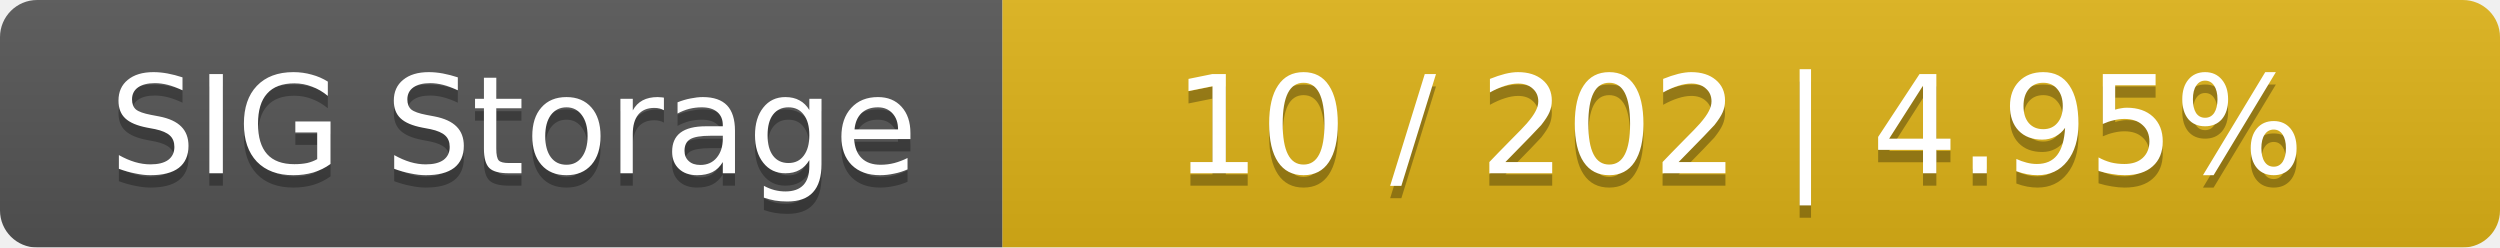
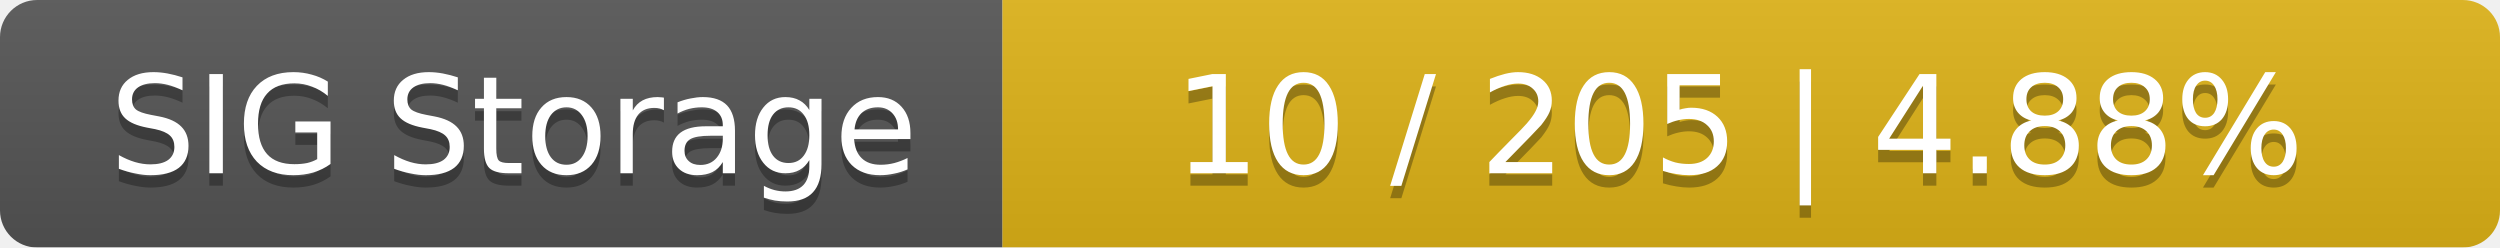
<svg xmlns="http://www.w3.org/2000/svg" width="202" height="20">
  <linearGradient id="smooth" x2="0" y2="100%">
    <stop offset="0" stop-color="#bbb" stop-opacity=".1" />
    <stop offset="1" stop-opacity=".1" />
  </linearGradient>
  <mask id="round">
    <rect width="202" height="20" rx="3" fill="#fff" />
  </mask>
  <g mask="url(#round)">
    <rect width="81" height="20" fill="#555" />
    <rect x="81" width="121" height="20" fill="#dfb317" />
    <rect width="202" height="20" fill="url(#smooth)" />
  </g>
  <g fill="#fff" text-anchor="middle" font-family="DejaVu Sans,Verdana,Geneva,sans-serif" font-size="11">
    <text x="41.5" y="15" fill="#010101" fill-opacity=".3">SIG Storage</text>
    <text x="41.5" y="14">SIG Storage</text>
-     <text x="140.5" y="15" fill="#010101" fill-opacity=".3">10 / 202    |    4.95%</text>
-     <text x="140.5" y="14">10 / 202    |    4.95%</text>
+     <text x="140.5" y="15" fill="#010101" fill-opacity=".3">10 / 205    |    4.88%</text>
+     <text x="140.5" y="14">10 / 205    |    4.88%</text>
  </g>
</svg>
